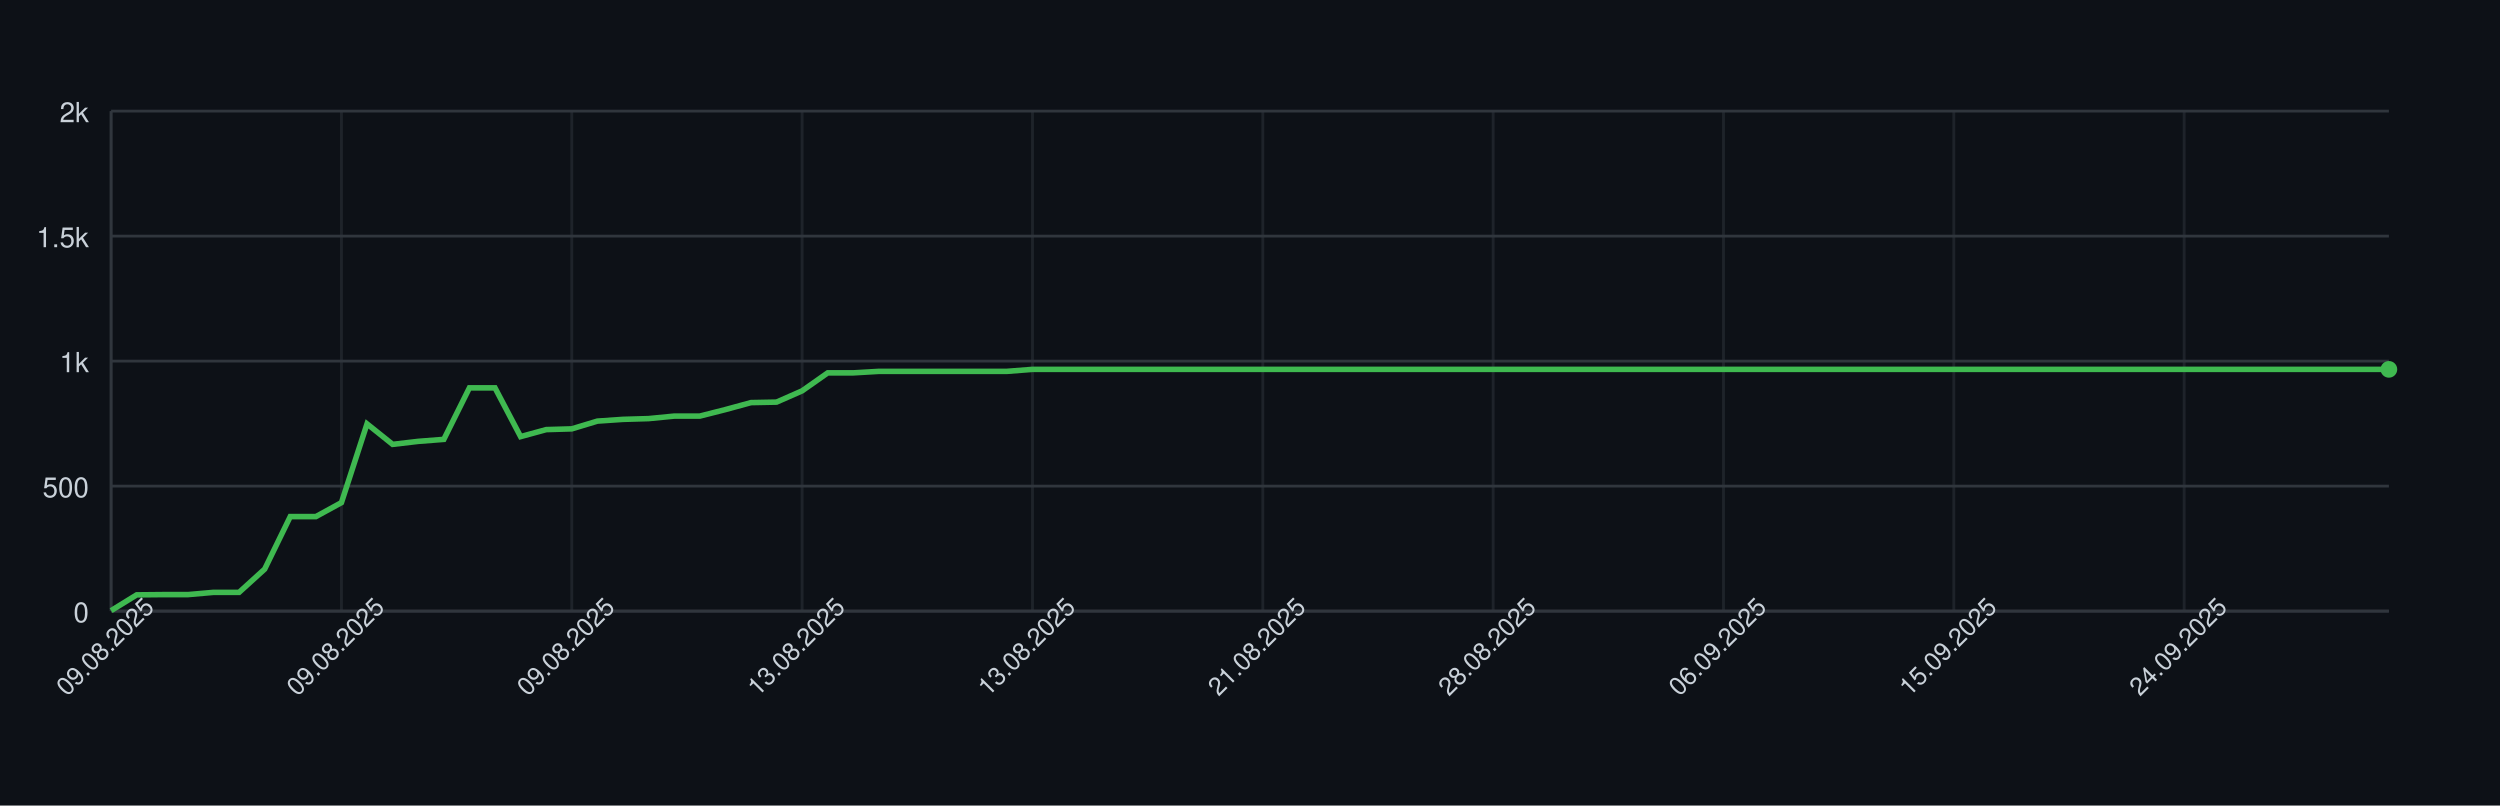
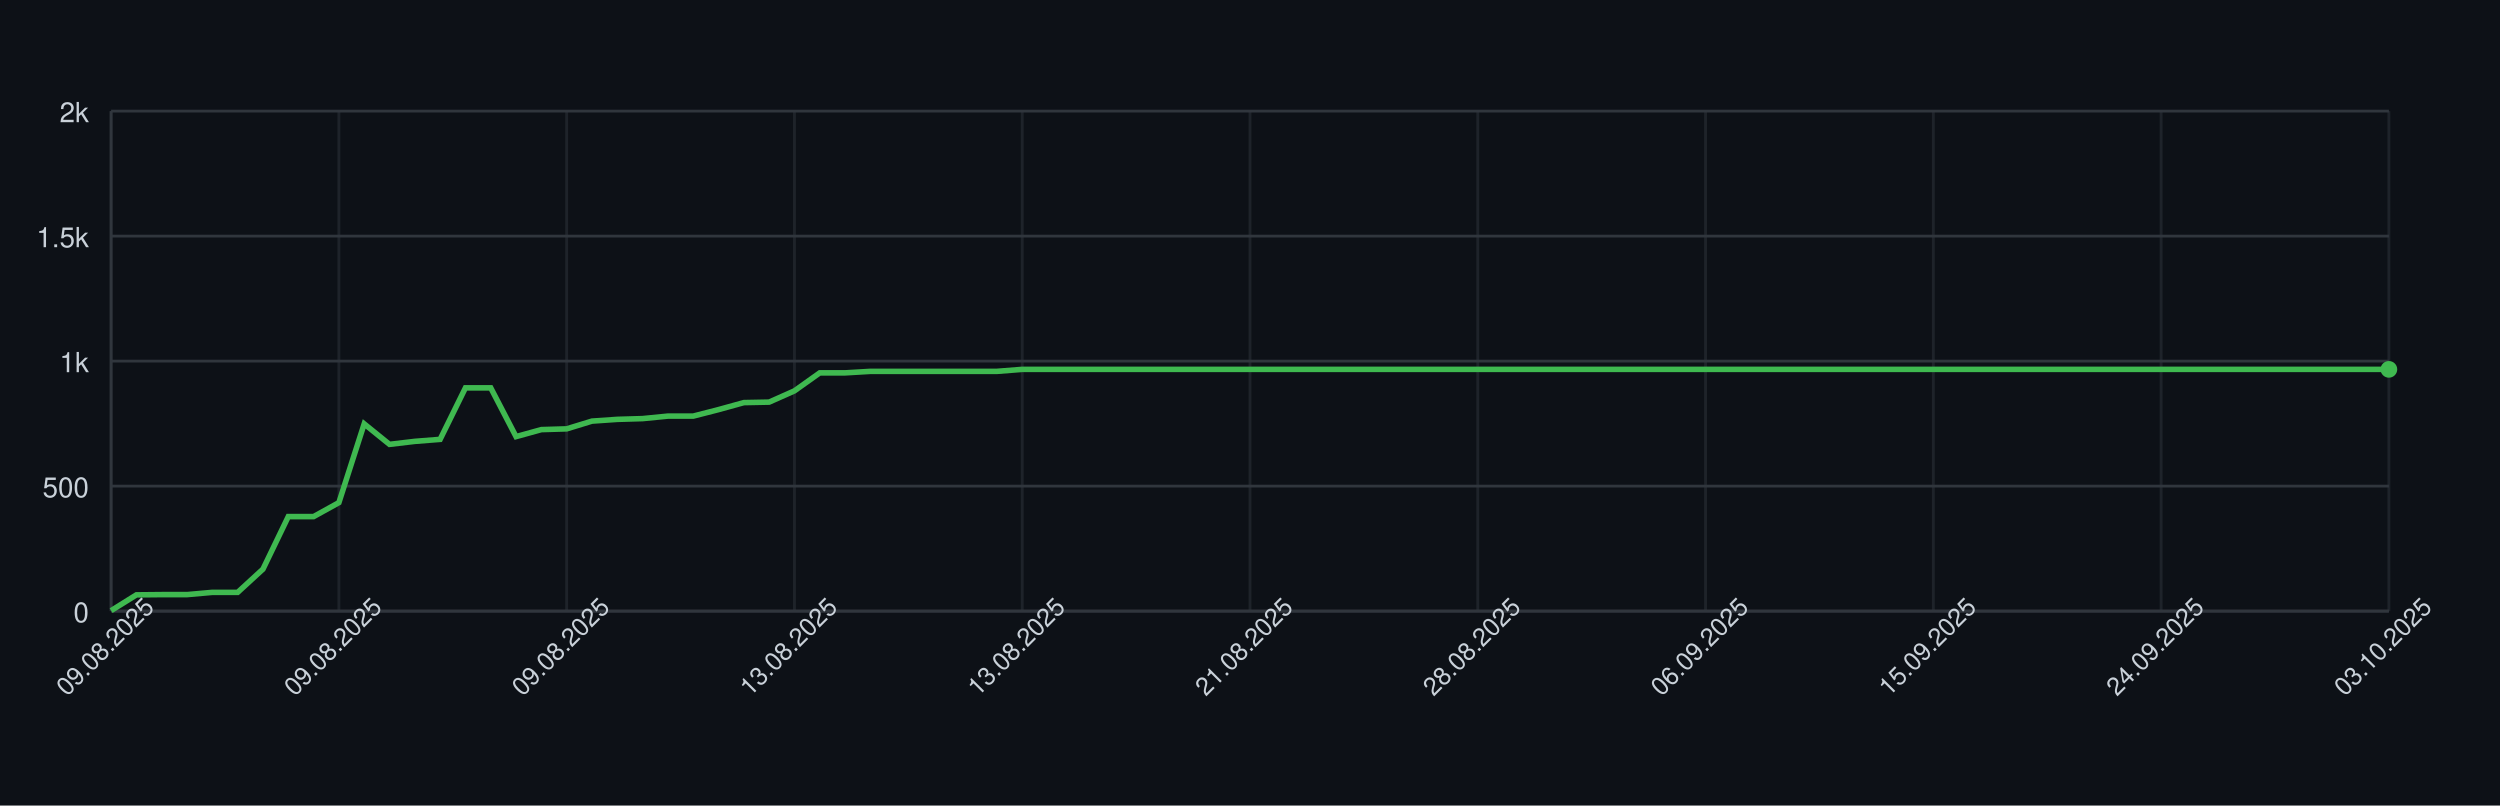
<svg xmlns="http://www.w3.org/2000/svg" width="900" height="290" style="font-family: -apple-system, BlinkMacSystemFont, 'Segoe UI', Helvetica, Arial, sans-serif;">
  <rect width="100%" height="100%" fill="#0d1117" />
  <g>
    <line x1="40" y1="220.00" x2="860" y2="220.00" stroke="#30363d" />
    <text x="32" y="224.00" font-size="10" fill="#c9d1d9" text-anchor="end">0</text>
    <line x1="40" y1="175.00" x2="860" y2="175.00" stroke="#30363d" />
    <text x="32" y="179.00" font-size="10" fill="#c9d1d9" text-anchor="end">500</text>
    <line x1="40" y1="130.00" x2="860" y2="130.00" stroke="#30363d" />
    <text x="32" y="134.00" font-size="10" fill="#c9d1d9" text-anchor="end">1k</text>
    <line x1="40" y1="85.00" x2="860" y2="85.00" stroke="#30363d" />
    <text x="32" y="89.00" font-size="10" fill="#c9d1d9" text-anchor="end">1.5k</text>
    <line x1="40" y1="40.00" x2="860" y2="40.00" stroke="#30363d" />
    <text x="32" y="44.00" font-size="10" fill="#c9d1d9" text-anchor="end">2k</text>
    <line x1="40.00" y1="40" x2="40.00" y2="220" stroke="#30363d" opacity="0.5" />
-     <line x1="122.92" y1="40" x2="122.92" y2="220" stroke="#30363d" opacity="0.5" />
-     <line x1="205.84" y1="40" x2="205.84" y2="220" stroke="#30363d" opacity="0.5" />
-     <line x1="288.76" y1="40" x2="288.76" y2="220" stroke="#30363d" opacity="0.5" />
-     <line x1="371.69" y1="40" x2="371.69" y2="220" stroke="#30363d" opacity="0.5" />
-     <line x1="454.61" y1="40" x2="454.61" y2="220" stroke="#30363d" opacity="0.5" />
-     <line x1="537.53" y1="40" x2="537.53" y2="220" stroke="#30363d" opacity="0.5" />
-     <line x1="620.45" y1="40" x2="620.45" y2="220" stroke="#30363d" opacity="0.5" />
-     <line x1="703.37" y1="40" x2="703.37" y2="220" stroke="#30363d" opacity="0.5" />
-     <line x1="786.29" y1="40" x2="786.29" y2="220" stroke="#30363d" opacity="0.5" />
+     <line x1="122.00" y1="40" x2="122.00" y2="220" stroke="#30363d" opacity="0.5" />
+     <line x1="204.00" y1="40" x2="204.00" y2="220" stroke="#30363d" opacity="0.5" />
+     <line x1="286.00" y1="40" x2="286.00" y2="220" stroke="#30363d" opacity="0.5" />
+     <line x1="368.00" y1="40" x2="368.00" y2="220" stroke="#30363d" opacity="0.5" />
+     <line x1="450.00" y1="40" x2="450.00" y2="220" stroke="#30363d" opacity="0.5" />
+     <line x1="532.00" y1="40" x2="532.00" y2="220" stroke="#30363d" opacity="0.5" />
+     <line x1="614.00" y1="40" x2="614.00" y2="220" stroke="#30363d" opacity="0.5" />
+     <line x1="696.00" y1="40" x2="696.00" y2="220" stroke="#30363d" opacity="0.5" />
+     <line x1="778.00" y1="40" x2="778.00" y2="220" stroke="#30363d" opacity="0.5" />
+     <line x1="860.00" y1="40" x2="860.00" y2="220" stroke="#30363d" opacity="0.5" />
    <line x1="40" y1="220" x2="860" y2="220" stroke="#30363d" />
    <line x1="40" y1="40" x2="40" y2="220" stroke="#30363d" />
-     <path d="M 40.00 219.82 L 49.21 214.15 L 58.43 214.06 L 67.64 214.06 L 76.85 213.25 L 86.07 213.25 L 95.28 204.88 L 104.49 185.98 L 113.71 185.98 L 122.92 180.94 L 132.13 152.59 L 141.35 159.97 L 150.56 158.89 L 159.78 158.17 L 168.99 139.63 L 178.20 139.63 L 187.42 157.18 L 196.63 154.66 L 205.84 154.39 L 215.06 151.60 L 224.27 150.97 L 233.48 150.70 L 242.70 149.80 L 251.91 149.80 L 261.12 147.46 L 270.34 144.94 L 279.55 144.76 L 288.76 140.71 L 297.98 134.23 L 307.19 134.23 L 316.40 133.69 L 325.62 133.69 L 334.83 133.69 L 344.04 133.69 L 353.26 133.69 L 362.47 133.69 L 371.69 132.97 L 380.90 132.97 L 390.11 132.97 L 399.33 132.97 L 408.54 132.97 L 417.75 132.97 L 426.97 132.97 L 436.18 132.97 L 445.39 132.97 L 454.61 132.97 L 463.82 132.97 L 473.03 132.97 L 482.25 132.97 L 491.46 132.97 L 500.67 132.97 L 509.89 132.97 L 519.10 132.97 L 528.31 132.97 L 537.53 132.97 L 546.74 132.97 L 555.96 132.97 L 565.17 132.97 L 574.38 132.97 L 583.60 132.97 L 592.81 132.97 L 602.02 132.97 L 611.24 132.97 L 620.45 132.97 L 629.66 132.97 L 638.88 132.97 L 648.09 132.97 L 657.30 132.97 L 666.52 132.97 L 675.73 132.97 L 684.94 132.97 L 694.16 132.97 L 703.37 132.97 L 712.58 132.97 L 721.80 132.97 L 731.01 132.97 L 740.22 132.97 L 749.44 132.97 L 758.65 132.97 L 767.87 132.97 L 777.08 132.97 L 786.29 132.97 L 795.51 132.97 L 804.72 132.97 L 813.93 132.97 L 823.15 132.97 L 832.36 132.97 L 841.57 132.97 L 850.79 132.97 L 860.00 132.97" fill="none" stroke="#3fb950" stroke-width="2" />
+     <path d="M 40.00 219.82 L 49.11 214.15 L 58.22 214.06 L 67.33 214.06 L 76.44 213.25 L 85.56 213.25 L 94.67 204.88 L 103.78 185.98 L 112.89 185.98 L 122.00 180.94 L 131.11 152.59 L 140.22 159.97 L 149.33 158.89 L 158.44 158.17 L 167.56 139.63 L 176.67 139.63 L 185.78 157.18 L 194.89 154.66 L 204.00 154.39 L 213.11 151.60 L 222.22 150.97 L 231.33 150.70 L 240.44 149.80 L 249.56 149.80 L 258.67 147.46 L 267.78 144.94 L 276.89 144.76 L 286.00 140.71 L 295.11 134.23 L 304.22 134.23 L 313.33 133.69 L 322.44 133.69 L 331.56 133.69 L 340.67 133.69 L 349.78 133.69 L 358.89 133.69 L 368.00 132.97 L 377.11 132.97 L 386.22 132.97 L 395.33 132.97 L 404.44 132.97 L 413.56 132.97 L 422.67 132.97 L 431.78 132.97 L 440.89 132.97 L 450.00 132.97 L 459.11 132.97 L 468.22 132.97 L 477.33 132.97 L 486.44 132.97 L 495.56 132.97 L 504.67 132.97 L 513.78 132.97 L 522.89 132.97 L 532.00 132.97 L 541.11 132.97 L 550.22 132.97 L 559.33 132.97 L 568.44 132.97 L 577.56 132.97 L 586.67 132.97 L 595.78 132.97 L 604.89 132.97 L 614.00 132.97 L 623.11 132.97 L 632.22 132.97 L 641.33 132.97 L 650.44 132.97 L 659.56 132.97 L 668.67 132.97 L 677.78 132.97 L 686.89 132.97 L 696.00 132.97 L 705.11 132.97 L 714.22 132.97 L 723.33 132.97 L 732.44 132.97 L 741.56 132.97 L 750.67 132.97 L 759.78 132.97 L 768.89 132.97 L 778.00 132.97 L 787.11 132.97 L 796.22 132.97 L 805.33 132.97 L 814.44 132.97 L 823.56 132.97 L 832.67 132.97 L 841.78 132.97 L 850.89 132.97 L 860.00 132.97" fill="none" stroke="#3fb950" stroke-width="2" />
    <circle cx="860.00" cy="132.97" r="3" fill="#3fb950" />
    <text x="40.00" y="235.00" font-size="9" fill="#c9d1d9" text-anchor="middle" transform="rotate(-45 40.00 235.00)">09.08.2025</text>
-     <text x="122.92" y="235.00" font-size="9" fill="#c9d1d9" text-anchor="middle" transform="rotate(-45 122.92 235.00)">09.08.2025</text>
-     <text x="205.84" y="235.00" font-size="9" fill="#c9d1d9" text-anchor="middle" transform="rotate(-45 205.84 235.00)">09.08.2025</text>
-     <text x="288.76" y="235.00" font-size="9" fill="#c9d1d9" text-anchor="middle" transform="rotate(-45 288.76 235.00)">13.08.2025</text>
-     <text x="371.69" y="235.00" font-size="9" fill="#c9d1d9" text-anchor="middle" transform="rotate(-45 371.69 235.00)">13.08.2025</text>
-     <text x="454.61" y="235.00" font-size="9" fill="#c9d1d9" text-anchor="middle" transform="rotate(-45 454.61 235.00)">21.08.2025</text>
-     <text x="537.53" y="235.00" font-size="9" fill="#c9d1d9" text-anchor="middle" transform="rotate(-45 537.53 235.00)">28.08.2025</text>
-     <text x="620.45" y="235.00" font-size="9" fill="#c9d1d9" text-anchor="middle" transform="rotate(-45 620.45 235.00)">06.09.2025</text>
-     <text x="703.37" y="235.00" font-size="9" fill="#c9d1d9" text-anchor="middle" transform="rotate(-45 703.37 235.00)">15.09.2025</text>
-     <text x="786.29" y="235.00" font-size="9" fill="#c9d1d9" text-anchor="middle" transform="rotate(-45 786.29 235.00)">24.09.2025</text>
+     <text x="122.00" y="235.00" font-size="9" fill="#c9d1d9" text-anchor="middle" transform="rotate(-45 122.00 235.00)">09.08.2025</text>
+     <text x="204.00" y="235.00" font-size="9" fill="#c9d1d9" text-anchor="middle" transform="rotate(-45 204.00 235.00)">09.08.2025</text>
+     <text x="286.00" y="235.00" font-size="9" fill="#c9d1d9" text-anchor="middle" transform="rotate(-45 286.00 235.00)">13.08.2025</text>
+     <text x="368.00" y="235.00" font-size="9" fill="#c9d1d9" text-anchor="middle" transform="rotate(-45 368.00 235.00)">13.08.2025</text>
+     <text x="450.00" y="235.00" font-size="9" fill="#c9d1d9" text-anchor="middle" transform="rotate(-45 450.00 235.00)">21.08.2025</text>
+     <text x="532.00" y="235.00" font-size="9" fill="#c9d1d9" text-anchor="middle" transform="rotate(-45 532.00 235.00)">28.08.2025</text>
+     <text x="614.00" y="235.00" font-size="9" fill="#c9d1d9" text-anchor="middle" transform="rotate(-45 614.00 235.00)">06.09.2025</text>
+     <text x="696.00" y="235.00" font-size="9" fill="#c9d1d9" text-anchor="middle" transform="rotate(-45 696.00 235.00)">15.09.2025</text>
+     <text x="778.00" y="235.00" font-size="9" fill="#c9d1d9" text-anchor="middle" transform="rotate(-45 778.00 235.00)">24.09.2025</text>
+     <text x="860.00" y="235.00" font-size="9" fill="#c9d1d9" text-anchor="middle" transform="rotate(-45 860.00 235.00)">03.10.2025</text>
  </g>
</svg>
